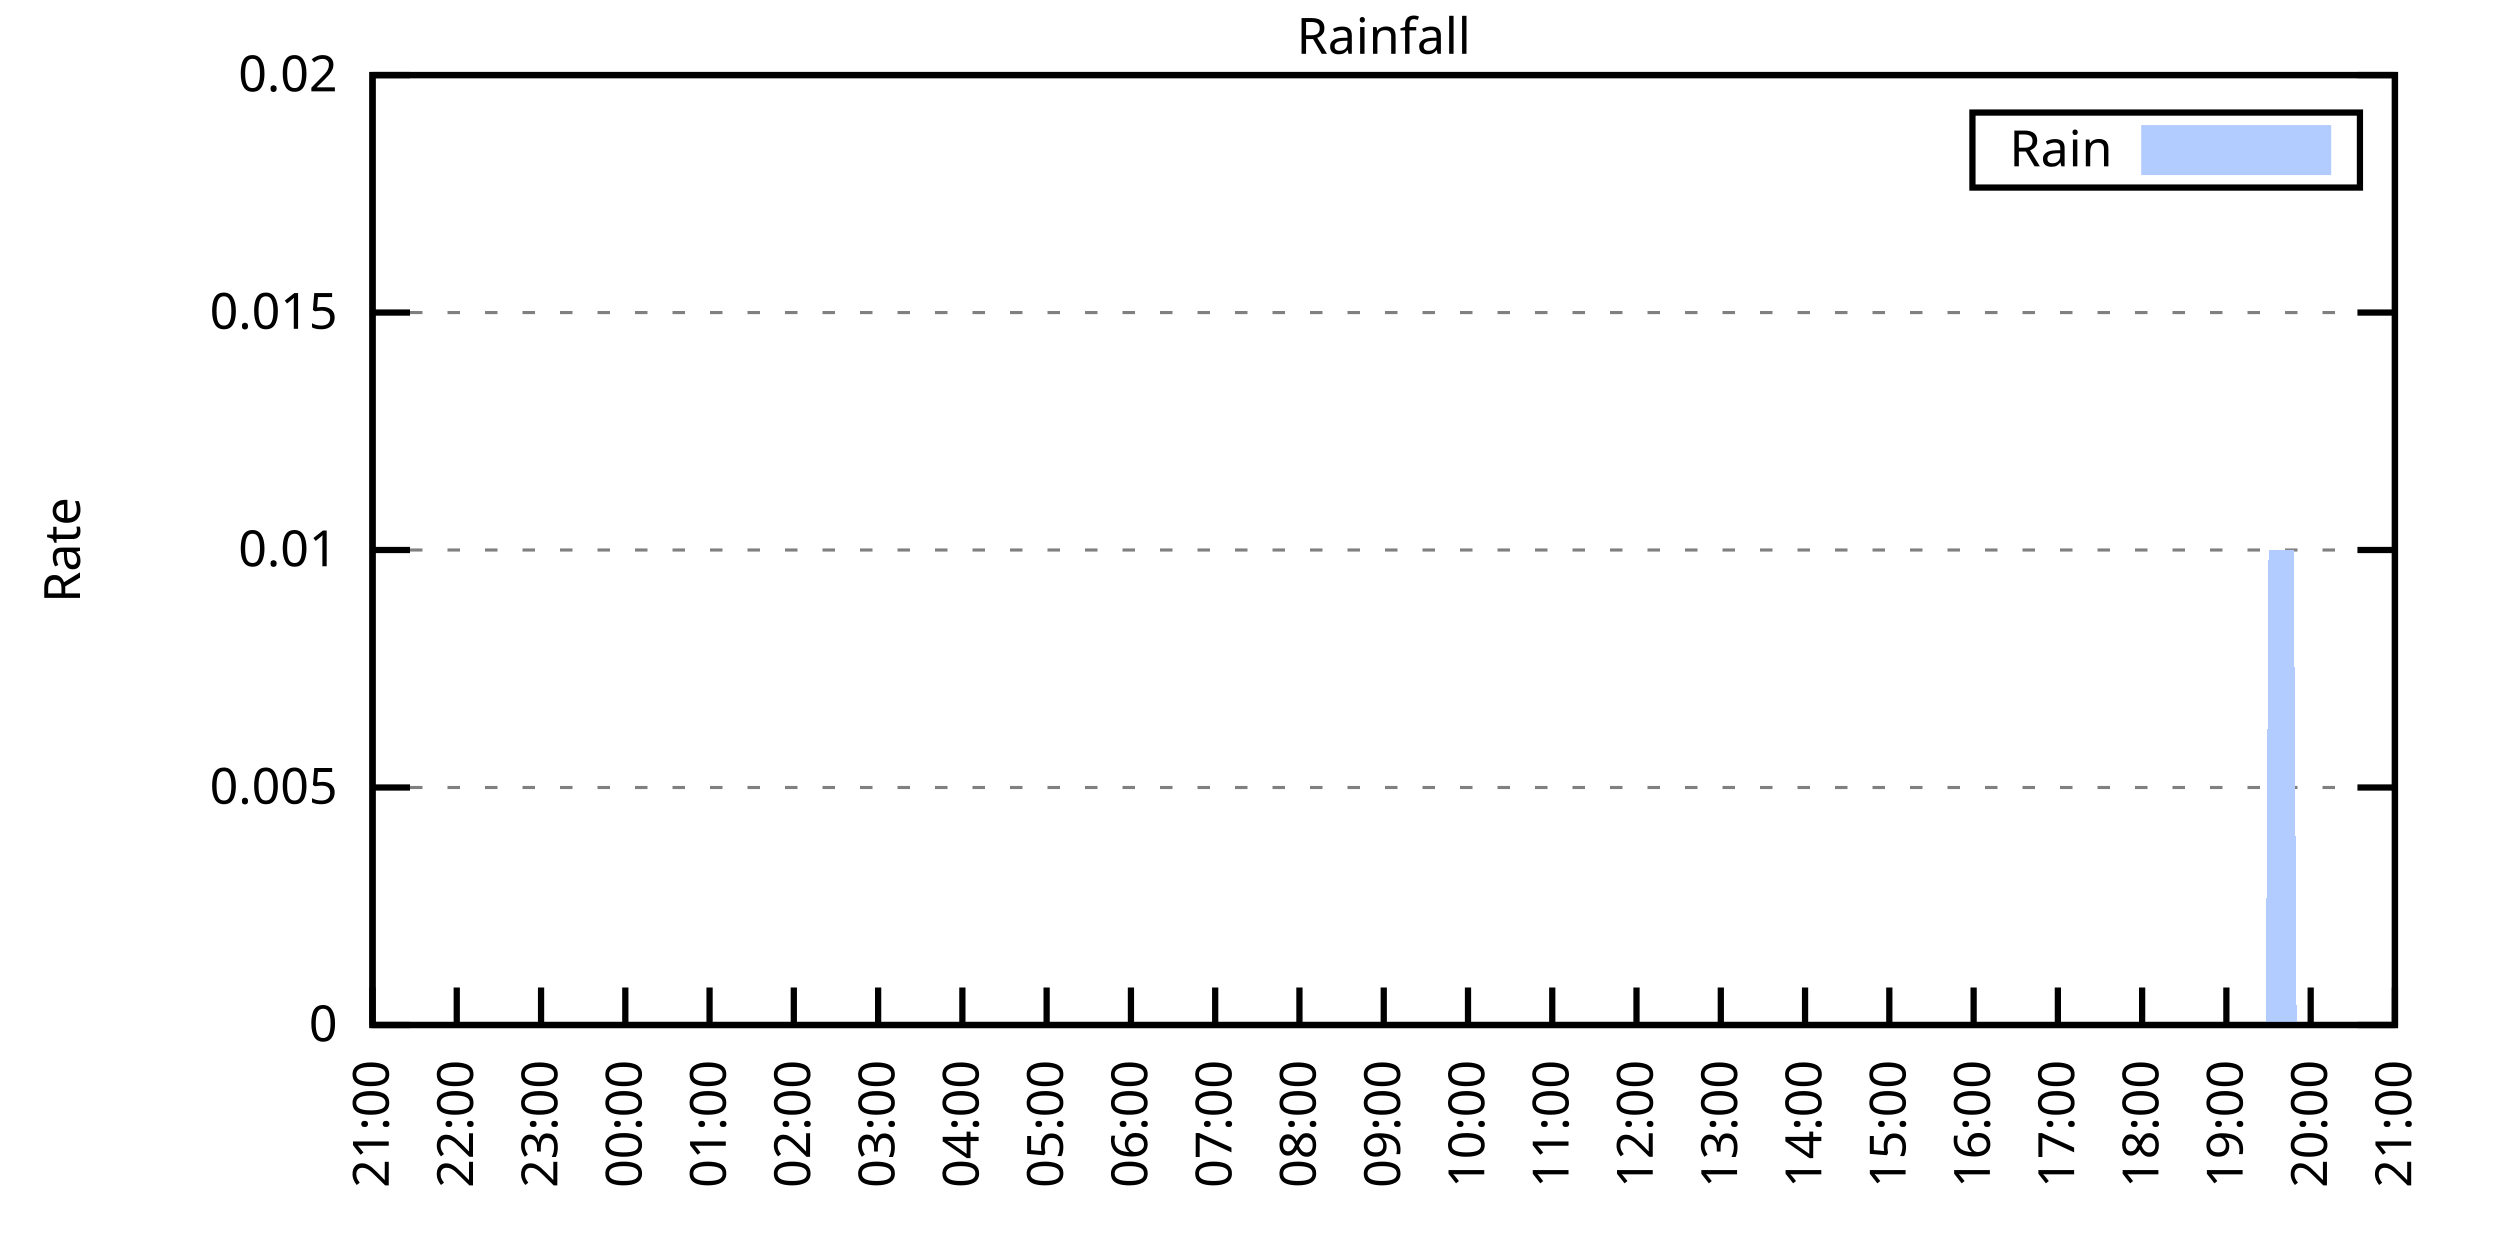
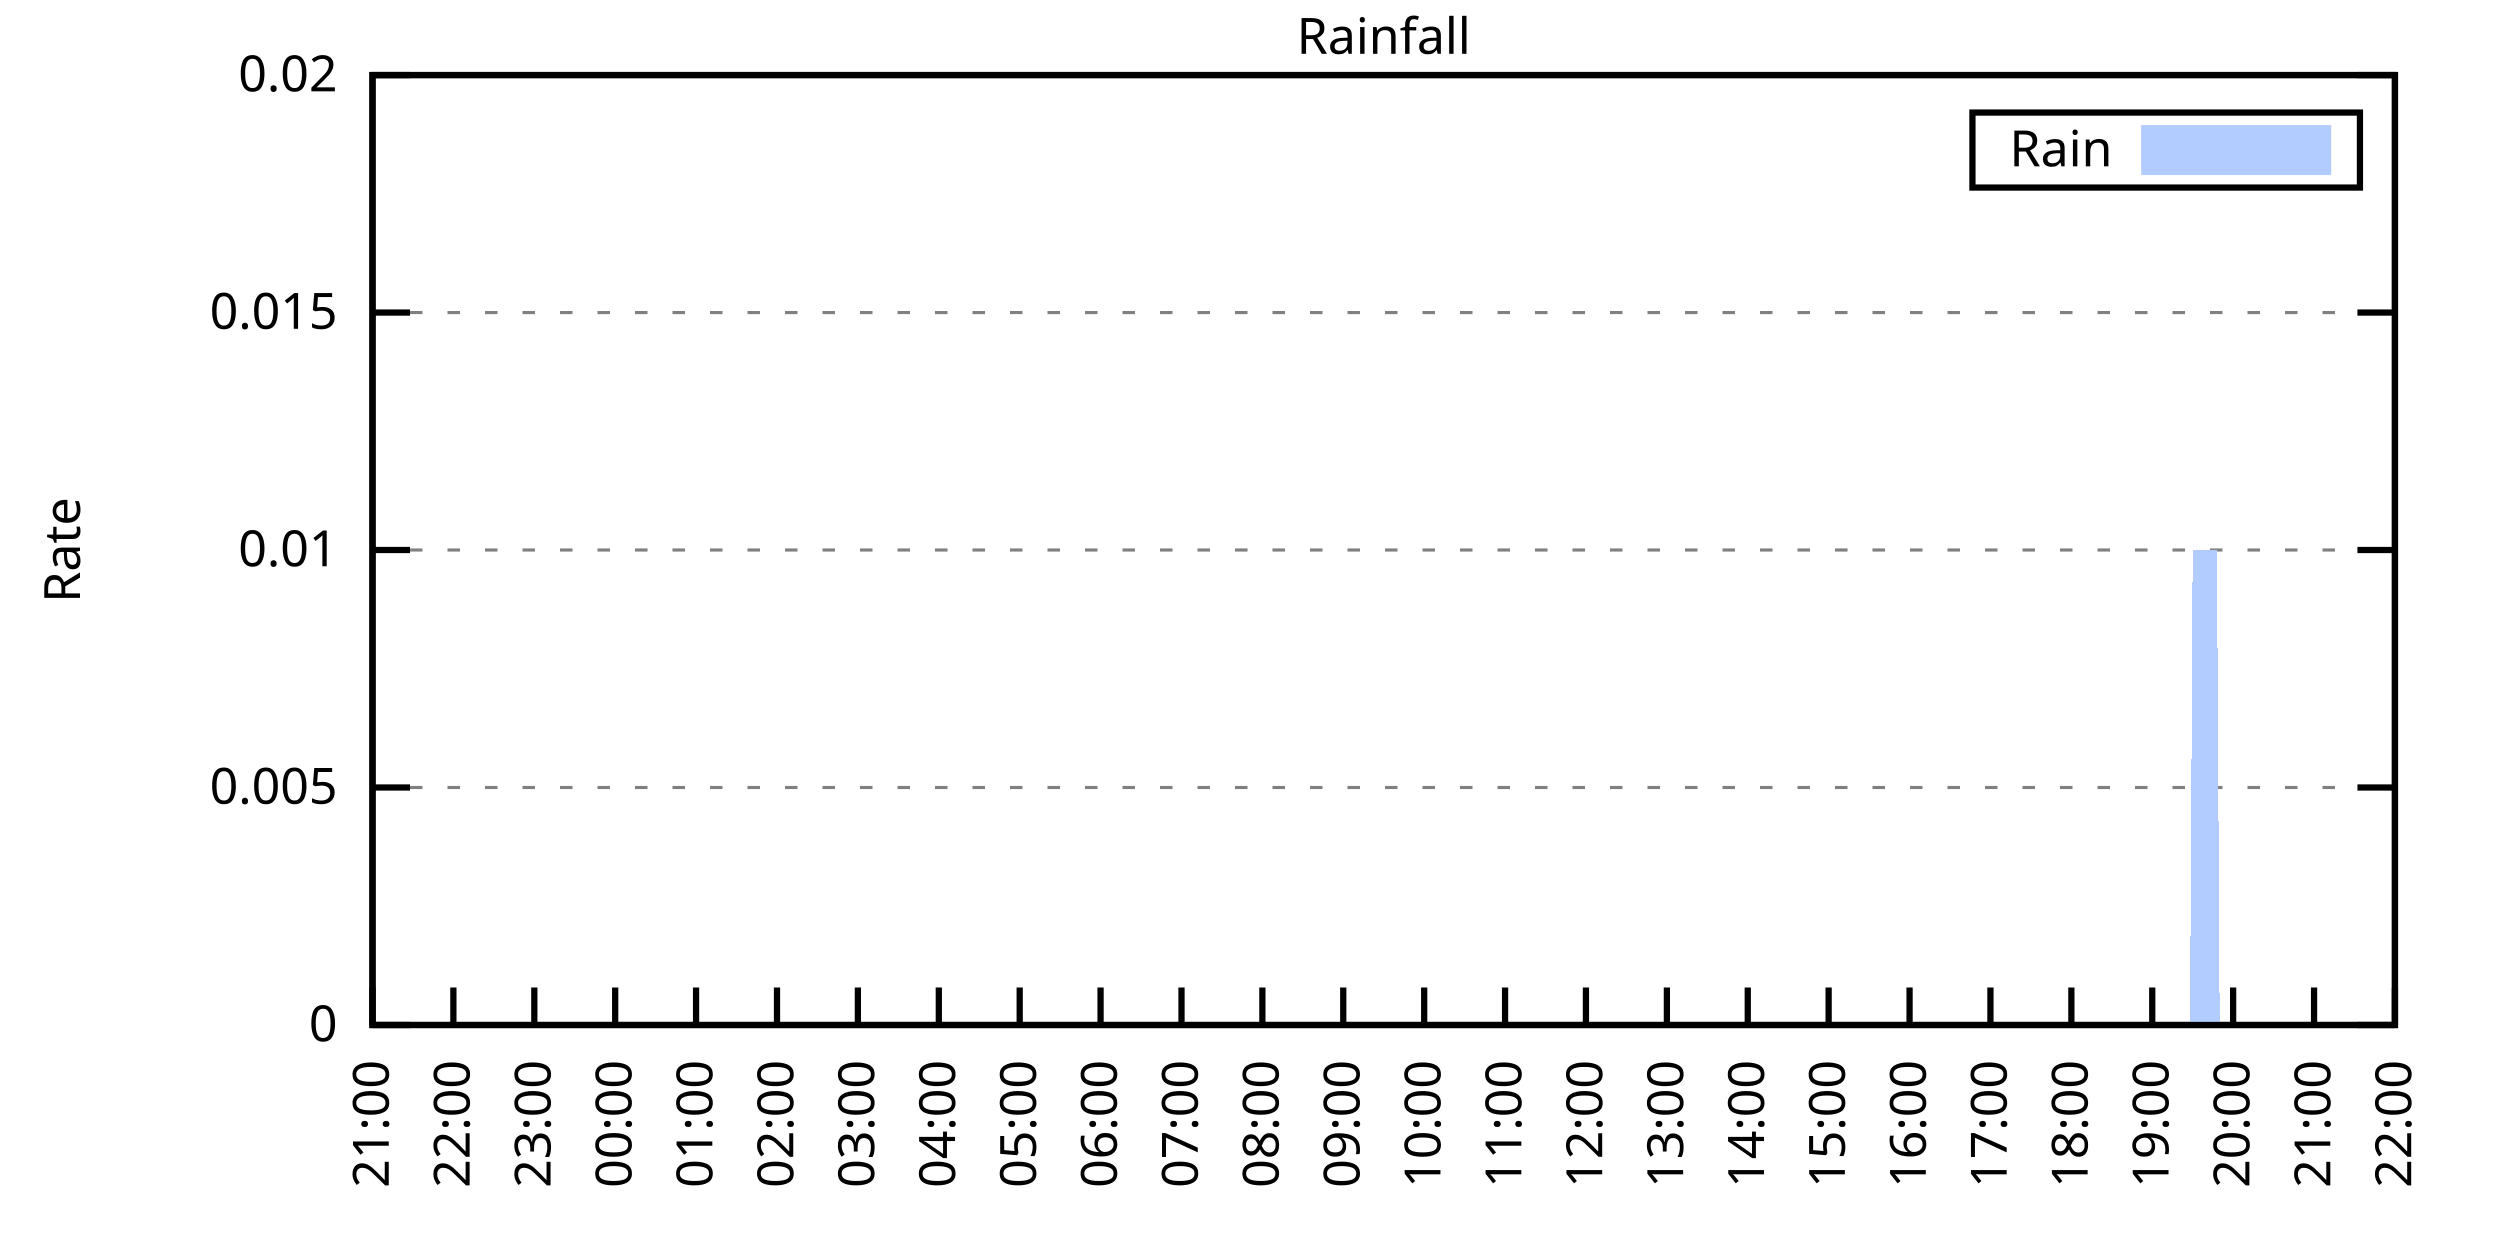
<svg xmlns="http://www.w3.org/2000/svg" xmlns:xlink="http://www.w3.org/1999/xlink" width="400" height="200" viewBox="0 0 400 200">
  <g id="gnuplot_canvas">
    <rect x="0" y="0" width="400" height="200" fill="none" />
    <defs>
      <circle id="gpDot" r="0.5" stroke-width="0.5" stroke="currentColor" />
      <path id="gpPt0" stroke-width="0.333" stroke="currentColor" d="M-1,0 h2 M0,-1 v2" />
      <path id="gpPt1" stroke-width="0.333" stroke="currentColor" d="M-1,-1 L1,1 M1,-1 L-1,1" />
      <path id="gpPt2" stroke-width="0.333" stroke="currentColor" d="M-1,0 L1,0 M0,-1 L0,1 M-1,-1 L1,1 M-1,1 L1,-1" />
      <rect id="gpPt3" stroke-width="0.333" stroke="currentColor" x="-1" y="-1" width="2" height="2" />
      <rect id="gpPt4" stroke-width="0.333" stroke="currentColor" fill="currentColor" x="-1" y="-1" width="2" height="2" />
      <circle id="gpPt5" stroke-width="0.333" stroke="currentColor" cx="0" cy="0" r="1" />
      <use xlink:href="#gpPt5" id="gpPt6" fill="currentColor" stroke="none" />
      <path id="gpPt7" stroke-width="0.333" stroke="currentColor" d="M0,-1.33 L-1.33,0.67 L1.33,0.67 z" />
      <use xlink:href="#gpPt7" id="gpPt8" fill="currentColor" stroke="none" />
      <use xlink:href="#gpPt7" id="gpPt9" stroke="currentColor" transform="rotate(180)" />
      <use xlink:href="#gpPt9" id="gpPt10" fill="currentColor" stroke="none" />
      <use xlink:href="#gpPt3" id="gpPt11" stroke="currentColor" transform="rotate(45)" />
      <use xlink:href="#gpPt11" id="gpPt12" fill="currentColor" stroke="none" />
      <path id="gpPt13" stroke-width="0.333" stroke="currentColor" d="M0,1.330 L1.265,0.411 L0.782,-1.067 L-0.782,-1.076 L-1.265,0.411 z" />
      <use xlink:href="#gpPt13" id="gpPt14" fill="currentColor" stroke="none" />
      <filter id="textbox" filterUnits="objectBoundingBox" x="0" y="0" height="1" width="1">
        <feFlood flood-color="white" flood-opacity="1" result="bgnd" />
        <feComposite in="SourceGraphic" in2="bgnd" operator="atop" />
      </filter>
      <filter id="greybox" filterUnits="objectBoundingBox" x="0" y="0" height="1" width="1">
        <feFlood flood-color="lightgrey" flood-opacity="1" result="grey" />
        <feComposite in="SourceGraphic" in2="grey" operator="atop" />
      </filter>
    </defs>
    <g fill="none" color="white" stroke="currentColor" stroke-width="1.00" stroke-linecap="butt" stroke-linejoin="miter">
</g>
    <g fill="none" color="black" stroke="currentColor" stroke-width="1.00" stroke-linecap="butt" stroke-linejoin="miter">
      <g stroke="none" shape-rendering="crispEdges">
        <polygon fill="rgb(255, 255, 255)" points="59.60,164.00 383.18,164.00 383.18,12.02 59.60,12.02 " />
      </g>
    </g>
    <g fill="none" color="black" stroke="currentColor" stroke-width="1.00" stroke-linecap="butt" stroke-linejoin="miter">
</g>
    <g fill="none" color="black" stroke="black" stroke-width="0.50" stroke-linecap="butt" stroke-linejoin="miter">
</g>
    <g fill="none" color="gray" stroke="currentColor" stroke-width="0.50" stroke-linecap="butt" stroke-linejoin="miter">
      <path stroke="gray" stroke-dasharray="2,4" class="gridline" d="M59.60,164.00 L383.19,164.00  " />
    </g>
    <g fill="none" color="gray" stroke="gray" stroke-width="1.00" stroke-linecap="butt" stroke-linejoin="miter">
</g>
    <g fill="none" color="black" stroke="currentColor" stroke-width="1.00" stroke-linecap="butt" stroke-linejoin="miter">
      <path stroke="black" d="M59.60,164.00 L65.60,164.00 M383.19,164.00 L377.19,164.00  " />
      <g transform="translate(54.00,166.60)" stroke="none" fill="black" font-family="Sans" font-size="8.00" text-anchor="end">
        <text>
          <tspan font-family="Sans"> 0</tspan>
        </text>
      </g>
    </g>
    <g fill="none" color="black" stroke="currentColor" stroke-width="1.00" stroke-linecap="butt" stroke-linejoin="miter">
</g>
    <g fill="none" color="black" stroke="black" stroke-width="0.50" stroke-linecap="butt" stroke-linejoin="miter">
</g>
    <g fill="none" color="gray" stroke="currentColor" stroke-width="0.50" stroke-linecap="butt" stroke-linejoin="miter">
      <path stroke="gray" stroke-dasharray="2,4" class="gridline" d="M59.60,126.00 L383.19,126.00  " />
    </g>
    <g fill="none" color="gray" stroke="gray" stroke-width="1.00" stroke-linecap="butt" stroke-linejoin="miter">
</g>
    <g fill="none" color="black" stroke="currentColor" stroke-width="1.00" stroke-linecap="butt" stroke-linejoin="miter">
      <path stroke="black" d="M59.60,126.00 L65.60,126.00 M383.19,126.00 L377.19,126.00  " />
      <g transform="translate(54.00,128.60)" stroke="none" fill="black" font-family="Sans" font-size="8.00" text-anchor="end">
        <text>
          <tspan font-family="Sans"> 0.005</tspan>
        </text>
      </g>
    </g>
    <g fill="none" color="black" stroke="currentColor" stroke-width="1.00" stroke-linecap="butt" stroke-linejoin="miter">
</g>
    <g fill="none" color="black" stroke="black" stroke-width="0.50" stroke-linecap="butt" stroke-linejoin="miter">
</g>
    <g fill="none" color="gray" stroke="currentColor" stroke-width="0.50" stroke-linecap="butt" stroke-linejoin="miter">
      <path stroke="gray" stroke-dasharray="2,4" class="gridline" d="M59.60,88.00 L383.19,88.00  " />
    </g>
    <g fill="none" color="gray" stroke="gray" stroke-width="1.00" stroke-linecap="butt" stroke-linejoin="miter">
</g>
    <g fill="none" color="black" stroke="currentColor" stroke-width="1.00" stroke-linecap="butt" stroke-linejoin="miter">
      <path stroke="black" d="M59.60,88.00 L65.60,88.00 M383.19,88.00 L377.19,88.00  " />
      <g transform="translate(54.00,90.60)" stroke="none" fill="black" font-family="Sans" font-size="8.00" text-anchor="end">
        <text>
          <tspan font-family="Sans"> 0.01</tspan>
        </text>
      </g>
    </g>
    <g fill="none" color="black" stroke="currentColor" stroke-width="1.00" stroke-linecap="butt" stroke-linejoin="miter">
</g>
    <g fill="none" color="black" stroke="black" stroke-width="0.50" stroke-linecap="butt" stroke-linejoin="miter">
</g>
    <g fill="none" color="gray" stroke="currentColor" stroke-width="0.50" stroke-linecap="butt" stroke-linejoin="miter">
      <path stroke="gray" stroke-dasharray="2,4" class="gridline" d="M59.60,50.01 L383.19,50.01  " />
    </g>
    <g fill="none" color="gray" stroke="gray" stroke-width="1.00" stroke-linecap="butt" stroke-linejoin="miter">
</g>
    <g fill="none" color="black" stroke="currentColor" stroke-width="1.00" stroke-linecap="butt" stroke-linejoin="miter">
      <path stroke="black" d="M59.60,50.01 L65.60,50.01 M383.19,50.01 L377.19,50.01  " />
      <g transform="translate(54.00,52.61)" stroke="none" fill="black" font-family="Sans" font-size="8.00" text-anchor="end">
        <text>
          <tspan font-family="Sans"> 0.015</tspan>
        </text>
      </g>
    </g>
    <g fill="none" color="black" stroke="currentColor" stroke-width="1.00" stroke-linecap="butt" stroke-linejoin="miter">
</g>
    <g fill="none" color="black" stroke="black" stroke-width="0.50" stroke-linecap="butt" stroke-linejoin="miter">
</g>
    <g fill="none" color="gray" stroke="currentColor" stroke-width="0.50" stroke-linecap="butt" stroke-linejoin="miter">
      <path stroke="gray" stroke-dasharray="2,4" class="gridline" d="M59.60,12.01 L383.19,12.01  " />
    </g>
    <g fill="none" color="gray" stroke="gray" stroke-width="1.00" stroke-linecap="butt" stroke-linejoin="miter">
</g>
    <g fill="none" color="black" stroke="currentColor" stroke-width="1.00" stroke-linecap="butt" stroke-linejoin="miter">
      <path stroke="black" d="M59.60,12.01 L65.60,12.01 M383.19,12.01 L377.19,12.01  " />
      <g transform="translate(54.00,14.61)" stroke="none" fill="black" font-family="Sans" font-size="8.00" text-anchor="end">
        <text>
          <tspan font-family="Sans"> 0.02</tspan>
        </text>
      </g>
    </g>
    <g fill="none" color="black" stroke="currentColor" stroke-width="1.00" stroke-linecap="butt" stroke-linejoin="miter">
      <path stroke="black" d="M59.60,164.00 L59.60,158.00  " />
      <g transform="translate(62.20,169.60) rotate(270.00)" stroke="none" fill="black" font-family="Sans" font-size="8.00" text-anchor="end">
        <text>
          <tspan font-family="Sans">21:00</tspan>
        </text>
      </g>
    </g>
    <g fill="none" color="black" stroke="currentColor" stroke-width="1.00" stroke-linecap="butt" stroke-linejoin="miter">
-       <path stroke="black" d="M73.08,164.00 L73.08,158.00  " />
-       <g transform="translate(75.68,169.60) rotate(270.00)" stroke="none" fill="black" font-family="Sans" font-size="8.00" text-anchor="end">
+       <path stroke="black" d="M72.54,164.00 L72.54,158.00  " />
+       <g transform="translate(75.14,169.60) rotate(270.00)" stroke="none" fill="black" font-family="Sans" font-size="8.00" text-anchor="end">
        <text>
          <tspan font-family="Sans">22:00</tspan>
        </text>
      </g>
    </g>
    <g fill="none" color="black" stroke="currentColor" stroke-width="1.00" stroke-linecap="butt" stroke-linejoin="miter">
-       <path stroke="black" d="M86.57,164.00 L86.57,158.00  " />
-       <g transform="translate(89.17,169.60) rotate(270.00)" stroke="none" fill="black" font-family="Sans" font-size="8.00" text-anchor="end">
+       <path stroke="black" d="M85.49,164.00 L85.49,158.00  " />
+       <g transform="translate(88.09,169.60) rotate(270.00)" stroke="none" fill="black" font-family="Sans" font-size="8.00" text-anchor="end">
        <text>
          <tspan font-family="Sans">23:00</tspan>
        </text>
      </g>
    </g>
    <g fill="none" color="black" stroke="currentColor" stroke-width="1.00" stroke-linecap="butt" stroke-linejoin="miter">
-       <path stroke="black" d="M100.05,164.00 L100.05,158.00  " />
-       <g transform="translate(102.65,169.60) rotate(270.00)" stroke="none" fill="black" font-family="Sans" font-size="8.00" text-anchor="end">
+       <path stroke="black" d="M98.43,164.00 L98.43,158.00  " />
+       <g transform="translate(101.03,169.60) rotate(270.00)" stroke="none" fill="black" font-family="Sans" font-size="8.00" text-anchor="end">
        <text>
          <tspan font-family="Sans">00:00</tspan>
        </text>
      </g>
    </g>
    <g fill="none" color="black" stroke="currentColor" stroke-width="1.00" stroke-linecap="butt" stroke-linejoin="miter">
-       <path stroke="black" d="M113.53,164.00 L113.53,158.00  " />
-       <g transform="translate(116.13,169.60) rotate(270.00)" stroke="none" fill="black" font-family="Sans" font-size="8.00" text-anchor="end">
+       <path stroke="black" d="M111.37,164.00 L111.37,158.00  " />
+       <g transform="translate(113.97,169.60) rotate(270.00)" stroke="none" fill="black" font-family="Sans" font-size="8.00" text-anchor="end">
        <text>
          <tspan font-family="Sans">01:00</tspan>
        </text>
      </g>
    </g>
    <g fill="none" color="black" stroke="currentColor" stroke-width="1.00" stroke-linecap="butt" stroke-linejoin="miter">
-       <path stroke="black" d="M127.01,164.00 L127.01,158.00  " />
-       <g transform="translate(129.61,169.60) rotate(270.00)" stroke="none" fill="black" font-family="Sans" font-size="8.00" text-anchor="end">
+       <path stroke="black" d="M124.32,164.00 L124.32,158.00  " />
+       <g transform="translate(126.92,169.60) rotate(270.00)" stroke="none" fill="black" font-family="Sans" font-size="8.00" text-anchor="end">
        <text>
          <tspan font-family="Sans">02:00</tspan>
        </text>
      </g>
    </g>
    <g fill="none" color="black" stroke="currentColor" stroke-width="1.00" stroke-linecap="butt" stroke-linejoin="miter">
-       <path stroke="black" d="M140.50,164.00 L140.50,158.00  " />
-       <g transform="translate(143.10,169.60) rotate(270.00)" stroke="none" fill="black" font-family="Sans" font-size="8.00" text-anchor="end">
+       <path stroke="black" d="M137.26,164.00 L137.26,158.00  " />
+       <g transform="translate(139.86,169.60) rotate(270.00)" stroke="none" fill="black" font-family="Sans" font-size="8.00" text-anchor="end">
        <text>
          <tspan font-family="Sans">03:00</tspan>
        </text>
      </g>
    </g>
    <g fill="none" color="black" stroke="currentColor" stroke-width="1.00" stroke-linecap="butt" stroke-linejoin="miter">
-       <path stroke="black" d="M153.98,164.00 L153.98,158.00  " />
-       <g transform="translate(156.58,169.60) rotate(270.00)" stroke="none" fill="black" font-family="Sans" font-size="8.00" text-anchor="end">
+       <path stroke="black" d="M150.21,164.00 L150.21,158.00  " />
+       <g transform="translate(152.81,169.60) rotate(270.00)" stroke="none" fill="black" font-family="Sans" font-size="8.00" text-anchor="end">
        <text>
          <tspan font-family="Sans">04:00</tspan>
        </text>
      </g>
    </g>
    <g fill="none" color="black" stroke="currentColor" stroke-width="1.00" stroke-linecap="butt" stroke-linejoin="miter">
-       <path stroke="black" d="M167.46,164.00 L167.46,158.00  " />
-       <g transform="translate(170.06,169.60) rotate(270.00)" stroke="none" fill="black" font-family="Sans" font-size="8.00" text-anchor="end">
+       <path stroke="black" d="M163.15,164.00 L163.15,158.00  " />
+       <g transform="translate(165.75,169.60) rotate(270.00)" stroke="none" fill="black" font-family="Sans" font-size="8.00" text-anchor="end">
        <text>
          <tspan font-family="Sans">05:00</tspan>
        </text>
      </g>
    </g>
    <g fill="none" color="black" stroke="currentColor" stroke-width="1.00" stroke-linecap="butt" stroke-linejoin="miter">
-       <path stroke="black" d="M180.95,164.00 L180.95,158.00  " />
-       <g transform="translate(183.55,169.60) rotate(270.00)" stroke="none" fill="black" font-family="Sans" font-size="8.00" text-anchor="end">
+       <path stroke="black" d="M176.09,164.00 L176.09,158.00  " />
+       <g transform="translate(178.69,169.60) rotate(270.00)" stroke="none" fill="black" font-family="Sans" font-size="8.00" text-anchor="end">
        <text>
          <tspan font-family="Sans">06:00</tspan>
        </text>
      </g>
    </g>
    <g fill="none" color="black" stroke="currentColor" stroke-width="1.00" stroke-linecap="butt" stroke-linejoin="miter">
-       <path stroke="black" d="M194.43,164.00 L194.43,158.00  " />
-       <g transform="translate(197.03,169.60) rotate(270.00)" stroke="none" fill="black" font-family="Sans" font-size="8.00" text-anchor="end">
+       <path stroke="black" d="M189.04,164.00 L189.04,158.00  " />
+       <g transform="translate(191.64,169.60) rotate(270.00)" stroke="none" fill="black" font-family="Sans" font-size="8.00" text-anchor="end">
        <text>
          <tspan font-family="Sans">07:00</tspan>
        </text>
      </g>
    </g>
    <g fill="none" color="black" stroke="currentColor" stroke-width="1.00" stroke-linecap="butt" stroke-linejoin="miter">
-       <path stroke="black" d="M207.91,164.00 L207.91,158.00  " />
-       <g transform="translate(210.51,169.60) rotate(270.00)" stroke="none" fill="black" font-family="Sans" font-size="8.00" text-anchor="end">
+       <path stroke="black" d="M201.98,164.00 L201.98,158.00  " />
+       <g transform="translate(204.58,169.60) rotate(270.00)" stroke="none" fill="black" font-family="Sans" font-size="8.00" text-anchor="end">
        <text>
          <tspan font-family="Sans">08:00</tspan>
        </text>
      </g>
    </g>
    <g fill="none" color="black" stroke="currentColor" stroke-width="1.00" stroke-linecap="butt" stroke-linejoin="miter">
-       <path stroke="black" d="M221.40,164.00 L221.40,158.00  " />
-       <g transform="translate(224.00,169.60) rotate(270.00)" stroke="none" fill="black" font-family="Sans" font-size="8.00" text-anchor="end">
+       <path stroke="black" d="M214.92,164.00 L214.92,158.00  " />
+       <g transform="translate(217.52,169.60) rotate(270.00)" stroke="none" fill="black" font-family="Sans" font-size="8.00" text-anchor="end">
        <text>
          <tspan font-family="Sans">09:00</tspan>
        </text>
      </g>
    </g>
    <g fill="none" color="black" stroke="currentColor" stroke-width="1.00" stroke-linecap="butt" stroke-linejoin="miter">
-       <path stroke="black" d="M234.88,164.00 L234.88,158.00  " />
-       <g transform="translate(237.48,169.60) rotate(270.00)" stroke="none" fill="black" font-family="Sans" font-size="8.00" text-anchor="end">
+       <path stroke="black" d="M227.87,164.00 L227.87,158.00  " />
+       <g transform="translate(230.47,169.60) rotate(270.00)" stroke="none" fill="black" font-family="Sans" font-size="8.00" text-anchor="end">
        <text>
          <tspan font-family="Sans">10:00</tspan>
        </text>
      </g>
    </g>
    <g fill="none" color="black" stroke="currentColor" stroke-width="1.00" stroke-linecap="butt" stroke-linejoin="miter">
-       <path stroke="black" d="M248.36,164.00 L248.36,158.00  " />
-       <g transform="translate(250.96,169.60) rotate(270.00)" stroke="none" fill="black" font-family="Sans" font-size="8.00" text-anchor="end">
+       <path stroke="black" d="M240.81,164.00 L240.81,158.00  " />
+       <g transform="translate(243.41,169.60) rotate(270.00)" stroke="none" fill="black" font-family="Sans" font-size="8.00" text-anchor="end">
        <text>
          <tspan font-family="Sans">11:00</tspan>
        </text>
      </g>
    </g>
    <g fill="none" color="black" stroke="currentColor" stroke-width="1.00" stroke-linecap="butt" stroke-linejoin="miter">
-       <path stroke="black" d="M261.84,164.00 L261.84,158.00  " />
-       <g transform="translate(264.44,169.60) rotate(270.00)" stroke="none" fill="black" font-family="Sans" font-size="8.00" text-anchor="end">
+       <path stroke="black" d="M253.75,164.00 L253.75,158.00  " />
+       <g transform="translate(256.35,169.60) rotate(270.00)" stroke="none" fill="black" font-family="Sans" font-size="8.00" text-anchor="end">
        <text>
          <tspan font-family="Sans">12:00</tspan>
        </text>
      </g>
    </g>
    <g fill="none" color="black" stroke="currentColor" stroke-width="1.00" stroke-linecap="butt" stroke-linejoin="miter">
-       <path stroke="black" d="M275.33,164.00 L275.33,158.00  " />
-       <g transform="translate(277.93,169.60) rotate(270.00)" stroke="none" fill="black" font-family="Sans" font-size="8.00" text-anchor="end">
+       <path stroke="black" d="M266.70,164.00 L266.70,158.00  " />
+       <g transform="translate(269.30,169.60) rotate(270.00)" stroke="none" fill="black" font-family="Sans" font-size="8.00" text-anchor="end">
        <text>
          <tspan font-family="Sans">13:00</tspan>
        </text>
      </g>
    </g>
    <g fill="none" color="black" stroke="currentColor" stroke-width="1.00" stroke-linecap="butt" stroke-linejoin="miter">
-       <path stroke="black" d="M288.81,164.00 L288.81,158.00  " />
-       <g transform="translate(291.41,169.60) rotate(270.00)" stroke="none" fill="black" font-family="Sans" font-size="8.00" text-anchor="end">
+       <path stroke="black" d="M279.64,164.00 L279.64,158.00  " />
+       <g transform="translate(282.24,169.60) rotate(270.00)" stroke="none" fill="black" font-family="Sans" font-size="8.00" text-anchor="end">
        <text>
          <tspan font-family="Sans">14:00</tspan>
        </text>
      </g>
    </g>
    <g fill="none" color="black" stroke="currentColor" stroke-width="1.00" stroke-linecap="butt" stroke-linejoin="miter">
-       <path stroke="black" d="M302.29,164.00 L302.29,158.00  " />
-       <g transform="translate(304.89,169.60) rotate(270.00)" stroke="none" fill="black" font-family="Sans" font-size="8.00" text-anchor="end">
+       <path stroke="black" d="M292.58,164.00 L292.58,158.00  " />
+       <g transform="translate(295.18,169.60) rotate(270.00)" stroke="none" fill="black" font-family="Sans" font-size="8.00" text-anchor="end">
        <text>
          <tspan font-family="Sans">15:00</tspan>
        </text>
      </g>
    </g>
    <g fill="none" color="black" stroke="currentColor" stroke-width="1.00" stroke-linecap="butt" stroke-linejoin="miter">
-       <path stroke="black" d="M315.78,164.00 L315.78,158.00  " />
-       <g transform="translate(318.38,169.60) rotate(270.00)" stroke="none" fill="black" font-family="Sans" font-size="8.00" text-anchor="end">
+       <path stroke="black" d="M305.53,164.00 L305.53,158.00  " />
+       <g transform="translate(308.13,169.60) rotate(270.00)" stroke="none" fill="black" font-family="Sans" font-size="8.00" text-anchor="end">
        <text>
          <tspan font-family="Sans">16:00</tspan>
        </text>
      </g>
    </g>
    <g fill="none" color="black" stroke="currentColor" stroke-width="1.00" stroke-linecap="butt" stroke-linejoin="miter">
-       <path stroke="black" d="M329.26,164.00 L329.26,158.00  " />
-       <g transform="translate(331.86,169.60) rotate(270.00)" stroke="none" fill="black" font-family="Sans" font-size="8.00" text-anchor="end">
+       <path stroke="black" d="M318.47,164.00 L318.47,158.00  " />
+       <g transform="translate(321.07,169.60) rotate(270.00)" stroke="none" fill="black" font-family="Sans" font-size="8.00" text-anchor="end">
        <text>
          <tspan font-family="Sans">17:00</tspan>
        </text>
      </g>
    </g>
    <g fill="none" color="black" stroke="currentColor" stroke-width="1.00" stroke-linecap="butt" stroke-linejoin="miter">
-       <path stroke="black" d="M342.74,164.00 L342.74,158.00  " />
-       <g transform="translate(345.34,169.60) rotate(270.00)" stroke="none" fill="black" font-family="Sans" font-size="8.00" text-anchor="end">
+       <path stroke="black" d="M331.42,164.00 L331.42,158.00  " />
+       <g transform="translate(334.02,169.60) rotate(270.00)" stroke="none" fill="black" font-family="Sans" font-size="8.00" text-anchor="end">
        <text>
          <tspan font-family="Sans">18:00</tspan>
        </text>
      </g>
    </g>
    <g fill="none" color="black" stroke="currentColor" stroke-width="1.00" stroke-linecap="butt" stroke-linejoin="miter">
-       <path stroke="black" d="M356.22,164.00 L356.22,158.00  " />
-       <g transform="translate(358.82,169.60) rotate(270.00)" stroke="none" fill="black" font-family="Sans" font-size="8.00" text-anchor="end">
+       <path stroke="black" d="M344.36,164.00 L344.36,158.00  " />
+       <g transform="translate(346.96,169.60) rotate(270.00)" stroke="none" fill="black" font-family="Sans" font-size="8.00" text-anchor="end">
        <text>
          <tspan font-family="Sans">19:00</tspan>
        </text>
      </g>
    </g>
    <g fill="none" color="black" stroke="currentColor" stroke-width="1.00" stroke-linecap="butt" stroke-linejoin="miter">
-       <path stroke="black" d="M369.71,164.00 L369.71,158.00  " />
-       <g transform="translate(372.31,169.60) rotate(270.00)" stroke="none" fill="black" font-family="Sans" font-size="8.00" text-anchor="end">
+       <path stroke="black" d="M357.30,164.00 L357.30,158.00  " />
+       <g transform="translate(359.90,169.60) rotate(270.00)" stroke="none" fill="black" font-family="Sans" font-size="8.00" text-anchor="end">
        <text>
          <tspan font-family="Sans">20:00</tspan>
+         </text>
+       </g>
+     </g>
+     <g fill="none" color="black" stroke="currentColor" stroke-width="1.00" stroke-linecap="butt" stroke-linejoin="miter">
+       <path stroke="black" d="M370.25,164.00 L370.25,158.00  " />
+       <g transform="translate(372.85,169.60) rotate(270.00)" stroke="none" fill="black" font-family="Sans" font-size="8.00" text-anchor="end">
+         <text>
+           <tspan font-family="Sans">21:00</tspan>
        </text>
      </g>
    </g>
    <g fill="none" color="black" stroke="currentColor" stroke-width="1.00" stroke-linecap="butt" stroke-linejoin="miter">
      <path stroke="black" d="M383.19,164.00 L383.19,158.00  " />
      <g transform="translate(385.79,169.60) rotate(270.00)" stroke="none" fill="black" font-family="Sans" font-size="8.00" text-anchor="end">
        <text>
-           <tspan font-family="Sans">21:00</tspan>
+           <tspan font-family="Sans">22:00</tspan>
        </text>
      </g>
    </g>
    <g fill="none" color="black" stroke="currentColor" stroke-width="1.00" stroke-linecap="butt" stroke-linejoin="miter">
</g>
    <g fill="none" color="black" stroke="currentColor" stroke-width="1.00" stroke-linecap="butt" stroke-linejoin="miter">
      <path stroke="black" d="M59.60,12.01 L59.60,164.00 L383.19,164.00 L383.19,12.01 L59.60,12.01 Z  " />
    </g>
    <g fill="none" color="black" stroke="currentColor" stroke-width="1.00" stroke-linecap="butt" stroke-linejoin="miter">
</g>
    <g fill="none" color="black" stroke="currentColor" stroke-width="1.00" stroke-linecap="butt" stroke-linejoin="miter">
      <path stroke="black" d="M315.59,30.01 L315.59,18.01 L377.59,18.01 L377.59,30.01 L315.59,30.01 Z  " />
    </g>
    <g id="Rainfall_plot_1">
      <g fill="none" color="white" stroke="black" stroke-width="2.00" stroke-linecap="butt" stroke-linejoin="miter">
</g>
      <g fill="none" color="black" stroke="currentColor" stroke-width="2.00" stroke-linecap="butt" stroke-linejoin="miter">
        <g transform="translate(337.99,26.61)" stroke="none" fill="black" font-family="Sans" font-size="8.00" text-anchor="end">
          <text>
            <tspan font-family="Sans">Rain</tspan>
          </text>
        </g>
      </g>
      <g fill="none" color="black" stroke="currentColor" stroke-width="2.00" stroke-linecap="butt" stroke-linejoin="miter">
        <g stroke="none" shape-rendering="crispEdges">
          <polygon fill="rgb(178, 204, 255)" points="343.59,27.01 371.99,27.01 371.99,21.01 343.59,21.01 " />
        </g>
        <path stroke="rgb(178, 204, 255)" d="M343.59,27.01 L371.99,27.01 L371.99,21.01 L343.59,21.01 L343.59,27.01 Z  " />
      </g>
      <g fill="none" color="black" stroke="currentColor" stroke-width="2.00" stroke-linecap="butt" stroke-linejoin="miter">
        <g stroke="none" shape-rendering="crispEdges">
-           <polygon fill="rgb(178, 204, 255)" points="60.05,164.00 60.50,164.00 60.95,164.00 61.40,164.00 61.85,164.00 62.30,164.00 62.75,164.00 63.20,164.00 63.64,164.00 64.09,164.00 64.54,164.00 64.99,164.00 65.44,164.00 65.89,164.00 66.34,164.00 66.79,164.00 67.24,164.00 67.69,164.00 68.14,164.00 68.59,164.00 69.04,164.00 69.49,164.00 69.94,164.00 70.39,164.00 70.84,164.00 71.29,164.00 71.73,164.00 72.18,164.00 72.63,164.00 73.08,164.00 73.53,164.00 73.98,164.00 74.43,164.00 74.88,164.00 75.33,164.00 75.78,164.00 76.23,164.00 76.68,164.00 77.13,164.00 77.58,164.00 78.03,164.00 78.48,164.00 78.93,164.00 79.37,164.00 79.82,164.00 80.27,164.00 80.72,164.00 81.17,164.00 81.62,164.00 82.07,164.00 82.52,164.00 82.97,164.00 83.42,164.00 83.87,164.00 84.32,164.00 84.77,164.00 85.22,164.00 85.67,164.00 86.12,164.00 86.57,164.00 87.02,164.00 87.46,164.00 87.91,164.00 88.36,164.00 88.81,164.00 89.26,164.00 89.71,164.00 90.16,164.00 90.61,164.00 91.06,164.00 91.51,164.00 91.96,164.00 92.41,164.00 92.86,164.00 93.31,164.00 93.76,164.00 94.21,164.00 94.66,164.00 95.11,164.00 95.55,164.00 96.00,164.00 96.45,164.00 96.90,164.00 97.35,164.00 97.80,164.00 98.25,164.00 98.70,164.00 99.15,164.00 99.60,164.00 100.05,164.00 100.50,164.00 100.95,164.00 101.40,164.00 101.85,164.00 102.30,164.00 102.75,164.00 103.19,164.00 103.64,164.00 104.09,164.00 104.54,164.00 104.99,164.00 105.44,164.00 105.89,164.00 106.34,164.00 106.79,164.00 107.24,164.00 107.69,164.00 108.14,164.00 108.59,164.00 109.04,164.00 109.49,164.00 109.94,164.00 110.39,164.00 110.84,164.00 111.28,164.00 111.73,164.00 112.18,164.00 112.63,164.00 113.08,164.00 113.53,164.00 113.98,164.00 114.43,164.00 114.88,164.00 115.33,164.00 115.78,164.00 116.23,164.00 116.68,164.00 117.13,164.00 117.58,164.00 118.03,164.00 118.48,164.00 118.92,164.00 119.37,164.00 119.82,164.00 120.27,164.00 120.72,164.00 121.17,164.00 121.62,164.00 122.07,164.00 122.52,164.00 122.97,164.00 123.42,164.00 123.87,164.00 124.32,164.00 124.77,164.00 125.22,164.00 125.67,164.00 126.12,164.00 126.57,164.00 127.01,164.00 127.46,164.00 127.91,164.00 128.36,164.00 128.81,164.00 129.26,164.00 129.71,164.00 130.16,164.00 130.61,164.00 131.06,164.00 131.51,164.00 131.96,164.00 132.41,164.00 132.86,164.00 133.31,164.00 133.76,164.00 134.21,164.00 134.65,164.00 135.10,164.00 135.55,164.00 136.00,164.00 136.45,164.00 136.90,164.00 137.35,164.00 137.80,164.00 138.25,164.00 138.70,164.00 139.15,164.00 139.60,164.00 140.05,164.00 140.50,164.00 140.95,164.00 141.40,164.00 141.85,164.00 142.30,164.00 142.74,164.00 143.19,164.00 143.64,164.00 144.09,164.00 144.54,164.00 144.99,164.00 145.44,164.00 145.89,164.00 146.34,164.00 146.79,164.00 147.24,164.00 147.69,164.00 148.14,164.00 148.59,164.00 149.04,164.00 149.49,164.00 149.94,164.00 150.38,164.00 150.83,164.00 151.28,164.00 151.73,164.00 152.18,164.00 152.63,164.00 153.08,164.00 153.53,164.00 153.98,164.00 154.43,164.00 154.88,164.00 155.33,164.00 155.78,164.00 156.23,164.00 156.68,164.00 157.13,164.00 157.58,164.00 158.03,164.00 158.47,164.00 158.92,164.00 159.37,164.00 159.82,164.00 160.27,164.00 160.72,164.00 161.17,164.00 161.62,164.00 162.07,164.00 162.52,164.00 162.97,164.00 163.42,164.00 163.87,164.00 164.32,164.00 164.77,164.00 165.22,164.00 165.67,164.00 166.12,164.00 166.56,164.00 167.01,164.00 167.46,164.00 167.91,164.00 168.36,164.00 168.81,164.00 169.26,164.00 169.71,164.00 170.16,164.00 170.61,164.00 171.06,164.00 171.51,164.00 171.96,164.00 172.41,164.00 172.86,164.00 173.31,164.00 173.76,164.00 174.20,164.00 174.65,164.00 175.10,164.00 175.55,164.00 176.00,164.00 176.45,164.00 176.90,164.00 177.35,164.00 177.80,164.00 178.25,164.00 178.70,164.00 179.15,164.00 179.60,164.00 180.05,164.00 180.50,164.00 180.95,164.00 181.40,164.00 181.85,164.00 182.29,164.00 182.74,164.00 183.19,164.00 183.64,164.00 184.09,164.00 184.54,164.00 184.99,164.00 185.44,164.00 185.89,164.00 186.34,164.00 186.79,164.00 187.24,164.00 187.69,164.00 188.14,164.00 188.59,164.00 189.04,164.00 189.49,164.00 189.93,164.00 190.38,164.00 190.83,164.00 191.28,164.00 191.73,164.00 192.18,164.00 192.63,164.00 193.08,164.00 193.53,164.00 193.98,164.00 194.43,164.00 194.88,164.00 195.33,164.00 195.78,164.00 196.23,164.00 196.68,164.00 197.13,164.00 197.58,164.00 198.02,164.00 198.47,164.00 198.92,164.00 199.37,164.00 199.82,164.00 200.27,164.00 200.72,164.00 201.17,164.00 201.62,164.00 202.07,164.00 202.52,164.00 202.97,164.00 203.42,164.00 203.87,164.00 204.32,164.00 204.77,164.00 205.22,164.00 205.66,164.00 206.11,164.00 206.56,164.00 207.01,164.00 207.46,164.00 207.91,164.00 208.36,164.00 208.81,164.00 209.26,164.00 209.71,164.00 210.16,164.00 210.61,164.00 211.06,164.00 211.51,164.00 211.96,164.00 212.41,164.00 212.86,164.00 213.31,164.00 213.75,164.00 214.20,164.00 214.65,164.00 215.10,164.00 215.55,164.00 216.00,164.00 216.45,164.00 216.90,164.00 217.35,164.00 217.80,164.00 218.25,164.00 218.70,164.00 219.15,164.00 219.60,164.00 220.05,164.00 220.50,164.00 220.95,164.00 221.40,164.00 221.84,164.00 222.29,164.00 222.74,164.00 223.19,164.00 223.64,164.00 224.09,164.00 224.54,164.00 224.99,164.00 225.44,164.00 225.89,164.00 226.34,164.00 226.79,164.00 227.24,164.00 227.69,164.00 228.14,164.00 228.59,164.00 229.04,164.00 229.48,164.00 229.93,164.00 230.38,164.00 230.83,164.00 231.28,164.00 231.73,164.00 232.18,164.00 232.63,164.00 233.08,164.00 233.53,164.00 233.98,164.00 234.43,164.00 234.88,164.00 235.33,164.00 235.78,164.00 236.23,164.00 236.68,164.00 237.13,164.00 237.57,164.00 238.02,164.00 238.47,164.00 238.92,164.00 239.37,164.00 239.82,164.00 240.27,164.00 240.72,164.00 241.17,164.00 241.62,164.00 242.07,164.00 242.52,164.00 242.97,164.00 243.42,164.00 243.87,164.00 244.32,164.00 244.77,164.00 245.21,164.00 245.66,164.00 246.11,164.00 246.56,164.00 247.01,164.00 247.46,164.00 247.91,164.00 248.36,164.00 248.81,164.00 249.26,164.00 249.71,164.00 250.16,164.00 250.61,164.00 251.06,164.00 251.51,164.00 251.96,164.00 252.41,164.00 252.86,164.00 253.30,164.00 253.75,164.00 254.20,164.00 254.65,164.00 255.10,164.00 255.55,164.00 256.00,164.00 256.45,164.00 256.90,164.00 257.35,164.00 257.80,164.00 258.25,164.00 258.70,164.00 259.15,164.00 259.60,164.00 260.05,164.00 260.50,164.00 260.94,164.00 261.39,164.00 261.84,164.00 262.29,164.00 262.74,164.00 263.19,164.00 263.64,164.00 264.09,164.00 264.54,164.00 264.99,164.00 265.44,164.00 265.89,164.00 266.34,164.00 266.79,164.00 267.24,164.00 267.69,164.00 268.14,164.00 268.59,164.00 269.03,164.00 269.48,164.00 269.93,164.00 270.38,164.00 270.83,164.00 271.28,164.00 271.73,164.00 272.18,164.00 272.63,164.00 273.08,164.00 273.53,164.00 273.98,164.00 274.43,164.00 274.88,164.00 275.33,164.00 275.78,164.00 276.23,164.00 276.67,164.00 277.12,164.00 277.57,164.00 278.02,164.00 278.47,164.00 278.92,164.00 279.37,164.00 279.82,164.00 280.27,164.00 280.72,164.00 281.17,164.00 281.62,164.00 282.07,164.00 282.52,164.00 282.97,164.00 283.42,164.00 283.87,164.00 284.32,164.00 284.76,164.00 285.21,164.00 285.66,164.00 286.11,164.00 286.56,164.00 287.01,164.00 287.46,164.00 287.91,164.00 288.36,164.00 288.81,164.00 289.26,164.00 289.71,164.00 290.16,164.00 290.61,164.00 291.06,164.00 291.51,164.00 291.96,164.00 292.41,164.00 292.85,164.00 293.30,164.00 293.75,164.00 294.20,164.00 294.65,164.00 295.10,164.00 295.55,164.00 296.00,164.00 296.45,164.00 296.90,164.00 297.35,164.00 297.80,164.00 298.25,164.00 298.70,164.00 299.15,164.00 299.60,164.00 300.05,164.00 300.49,164.00 300.94,164.00 301.39,164.00 301.84,164.00 302.29,164.00 302.74,164.00 303.19,164.00 303.64,164.00 304.09,164.00 304.54,164.00 304.99,164.00 305.44,164.00 305.89,164.00 306.34,164.00 306.79,164.00 307.24,164.00 307.69,164.00 308.14,164.00 308.58,164.00 309.03,164.00 309.48,164.00 309.93,164.00 310.38,164.00 310.83,164.00 311.28,164.00 311.73,164.00 312.18,164.00 312.63,164.00 313.08,164.00 313.53,164.00 313.98,164.00 314.43,164.00 314.88,164.00 315.33,164.00 315.78,164.00 316.22,164.00 316.67,164.00 317.12,164.00 317.57,164.00 318.02,164.00 318.47,164.00 318.92,164.00 319.37,164.00 319.82,164.00 320.27,164.00 320.72,164.00 321.17,164.00 321.62,164.00 322.07,164.00 322.52,164.00 322.97,164.00 323.42,164.00 323.87,164.00 324.31,164.00 324.76,164.00 325.21,164.00 325.66,164.00 326.11,164.00 326.56,164.00 327.01,164.00 327.46,164.00 327.91,164.00 328.36,164.00 328.81,164.00 329.26,164.00 329.71,164.00 330.16,164.00 330.61,164.00 331.06,164.00 331.51,164.00 331.95,164.00 332.40,164.00 332.85,164.00 333.30,164.00 333.75,164.00 334.20,164.00 334.65,164.00 335.10,164.00 335.55,164.00 336.00,164.00 336.45,164.00 336.90,164.00 337.35,164.00 337.80,164.00 338.25,164.00 338.70,164.00 339.15,164.00 339.60,164.00 340.04,164.00 340.49,164.00 340.94,164.00 341.39,164.00 341.84,164.00 342.29,164.00 342.74,164.00 343.19,164.00 343.64,164.00 344.09,164.00 344.54,164.00 344.99,164.00 345.44,164.00 345.89,164.00 346.34,164.00 346.79,164.00 347.24,164.00 347.68,164.00 348.13,164.00 348.58,164.00 349.03,164.00 349.48,164.00 349.93,164.00 350.38,164.00 350.83,164.00 351.28,164.00 351.73,164.00 352.18,164.00 352.63,164.00 353.08,164.00 353.53,164.00 353.98,164.00 354.43,164.00 354.88,164.00 355.33,164.00 355.77,164.00 356.22,164.00 356.67,164.00 357.12,164.00 357.57,164.00 358.02,164.00 358.47,164.00 358.92,164.00 359.37,164.00 359.82,164.00 360.27,164.00 360.72,164.00 361.17,164.00 361.62,164.00 362.07,164.00 362.52,164.00 362.97,88.00 363.42,88.00 363.86,88.00 364.31,88.00 364.76,88.00 365.21,88.00 365.66,88.00 366.11,88.00 366.56,88.00 367.01,88.00 367.46,164.00 367.91,164.00 368.36,164.00 368.81,164.00 369.26,164.00 369.71,164.00 370.16,164.00 370.61,164.00 371.06,164.00 371.50,164.00 371.95,164.00 372.40,164.00 372.85,164.00 373.30,164.00 373.75,164.00 374.20,164.00 374.65,164.00 375.10,164.00 375.55,164.00 376.00,164.00 376.45,164.00 376.90,164.00 377.35,164.00 377.80,164.00 378.25,164.00 378.70,164.00 379.15,164.00 379.59,164.00 380.04,164.00 380.49,164.00 380.94,164.00 381.39,164.00 381.84,164.00 382.29,164.00 382.74,164.00 383.19,164.00 383.19,164.00 60.05,164.00 " />
+           <polygon fill="rgb(178, 204, 255)" points="63.05,164.00 63.48,164.00 63.91,164.00 64.35,164.00 64.78,164.00 65.21,164.00 65.64,164.00 66.07,164.00 66.50,164.00 66.93,164.00 67.37,164.00 67.80,164.00 68.23,164.00 68.66,164.00 69.09,164.00 69.52,164.00 69.95,164.00 70.39,164.00 70.82,164.00 71.25,164.00 71.68,164.00 72.11,164.00 72.54,164.00 72.98,164.00 73.41,164.00 73.84,164.00 74.27,164.00 74.70,164.00 75.13,164.00 75.56,164.00 76.00,164.00 76.43,164.00 76.86,164.00 77.29,164.00 77.72,164.00 78.15,164.00 78.58,164.00 79.02,164.00 79.45,164.00 79.88,164.00 80.31,164.00 80.74,164.00 81.17,164.00 81.60,164.00 82.04,164.00 82.47,164.00 82.90,164.00 83.33,164.00 83.76,164.00 84.19,164.00 84.62,164.00 85.06,164.00 85.49,164.00 85.92,164.00 86.35,164.00 86.78,164.00 87.21,164.00 87.64,164.00 88.08,164.00 88.51,164.00 88.94,164.00 89.37,164.00 89.80,164.00 90.23,164.00 90.66,164.00 91.10,164.00 91.53,164.00 91.96,164.00 92.39,164.00 92.82,164.00 93.25,164.00 93.68,164.00 94.12,164.00 94.55,164.00 94.98,164.00 95.41,164.00 95.84,164.00 96.27,164.00 96.70,164.00 97.14,164.00 97.57,164.00 98.00,164.00 98.43,164.00 98.86,164.00 99.29,164.00 99.73,164.00 100.16,164.00 100.59,164.00 101.02,164.00 101.45,164.00 101.88,164.00 102.31,164.00 102.75,164.00 103.18,164.00 103.61,164.00 104.04,164.00 104.47,164.00 104.90,164.00 105.33,164.00 105.77,164.00 106.20,164.00 106.63,164.00 107.06,164.00 107.49,164.00 107.92,164.00 108.35,164.00 108.79,164.00 109.22,164.00 109.65,164.00 110.08,164.00 110.51,164.00 110.94,164.00 111.37,164.00 111.81,164.00 112.24,164.00 112.67,164.00 113.10,164.00 113.53,164.00 113.96,164.00 114.39,164.00 114.83,164.00 115.26,164.00 115.69,164.00 116.12,164.00 116.55,164.00 116.98,164.00 117.41,164.00 117.85,164.00 118.28,164.00 118.71,164.00 119.14,164.00 119.57,164.00 120.00,164.00 120.43,164.00 120.87,164.00 121.30,164.00 121.73,164.00 122.16,164.00 122.59,164.00 123.02,164.00 123.46,164.00 123.89,164.00 124.32,164.00 124.75,164.00 125.18,164.00 125.61,164.00 126.04,164.00 126.48,164.00 126.91,164.00 127.34,164.00 127.77,164.00 128.20,164.00 128.63,164.00 129.06,164.00 129.50,164.00 129.93,164.00 130.36,164.00 130.79,164.00 131.22,164.00 131.65,164.00 132.08,164.00 132.52,164.00 132.95,164.00 133.38,164.00 133.81,164.00 134.24,164.00 134.67,164.00 135.10,164.00 135.54,164.00 135.97,164.00 136.40,164.00 136.83,164.00 137.26,164.00 137.69,164.00 138.12,164.00 138.56,164.00 138.99,164.00 139.42,164.00 139.85,164.00 140.28,164.00 140.71,164.00 141.14,164.00 141.58,164.00 142.01,164.00 142.44,164.00 142.87,164.00 143.30,164.00 143.73,164.00 144.16,164.00 144.60,164.00 145.03,164.00 145.46,164.00 145.89,164.00 146.32,164.00 146.75,164.00 147.19,164.00 147.62,164.00 148.05,164.00 148.48,164.00 148.91,164.00 149.34,164.00 149.77,164.00 150.21,164.00 150.64,164.00 151.07,164.00 151.50,164.00 151.93,164.00 152.36,164.00 152.79,164.00 153.23,164.00 153.66,164.00 154.09,164.00 154.52,164.00 154.95,164.00 155.38,164.00 155.81,164.00 156.25,164.00 156.68,164.00 157.11,164.00 157.54,164.00 157.97,164.00 158.40,164.00 158.83,164.00 159.27,164.00 159.70,164.00 160.13,164.00 160.56,164.00 160.99,164.00 161.42,164.00 161.85,164.00 162.29,164.00 162.72,164.00 163.15,164.00 163.58,164.00 164.01,164.00 164.44,164.00 164.87,164.00 165.31,164.00 165.74,164.00 166.17,164.00 166.60,164.00 167.03,164.00 167.46,164.00 167.89,164.00 168.33,164.00 168.76,164.00 169.19,164.00 169.62,164.00 170.05,164.00 170.48,164.00 170.91,164.00 171.35,164.00 171.78,164.00 172.21,164.00 172.64,164.00 173.07,164.00 173.50,164.00 173.94,164.00 174.37,164.00 174.80,164.00 175.23,164.00 175.66,164.00 176.09,164.00 176.52,164.00 176.96,164.00 177.39,164.00 177.82,164.00 178.25,164.00 178.68,164.00 179.11,164.00 179.54,164.00 179.98,164.00 180.41,164.00 180.84,164.00 181.27,164.00 181.70,164.00 182.13,164.00 182.56,164.00 183.00,164.00 183.43,164.00 183.86,164.00 184.29,164.00 184.72,164.00 185.15,164.00 185.58,164.00 186.02,164.00 186.45,164.00 186.88,164.00 187.31,164.00 187.74,164.00 188.17,164.00 188.60,164.00 189.04,164.00 189.47,164.00 189.90,164.00 190.33,164.00 190.76,164.00 191.19,164.00 191.62,164.00 192.06,164.00 192.49,164.00 192.92,164.00 193.35,164.00 193.78,164.00 194.21,164.00 194.64,164.00 195.08,164.00 195.51,164.00 195.94,164.00 196.37,164.00 196.80,164.00 197.23,164.00 197.67,164.00 198.10,164.00 198.53,164.00 198.96,164.00 199.39,164.00 199.82,164.00 200.25,164.00 200.69,164.00 201.12,164.00 201.55,164.00 201.98,164.00 202.41,164.00 202.84,164.00 203.27,164.00 203.71,164.00 204.14,164.00 204.57,164.00 205.00,164.00 205.43,164.00 205.86,164.00 206.29,164.00 206.73,164.00 207.16,164.00 207.59,164.00 208.02,164.00 208.45,164.00 208.88,164.00 209.31,164.00 209.75,164.00 210.18,164.00 210.61,164.00 211.04,164.00 211.47,164.00 211.90,164.00 212.33,164.00 212.77,164.00 213.20,164.00 213.63,164.00 214.06,164.00 214.49,164.00 214.92,164.00 215.35,164.00 215.79,164.00 216.22,164.00 216.65,164.00 217.08,164.00 217.51,164.00 217.94,164.00 218.37,164.00 218.81,164.00 219.24,164.00 219.67,164.00 220.10,164.00 220.53,164.00 220.96,164.00 221.40,164.00 221.83,164.00 222.26,164.00 222.69,164.00 223.12,164.00 223.55,164.00 223.98,164.00 224.42,164.00 224.85,164.00 225.28,164.00 225.71,164.00 226.14,164.00 226.57,164.00 227.00,164.00 227.44,164.00 227.87,164.00 228.30,164.00 228.73,164.00 229.16,164.00 229.59,164.00 230.02,164.00 230.46,164.00 230.89,164.00 231.32,164.00 231.75,164.00 232.18,164.00 232.61,164.00 233.04,164.00 233.48,164.00 233.91,164.00 234.34,164.00 234.77,164.00 235.20,164.00 235.63,164.00 236.06,164.00 236.50,164.00 236.93,164.00 237.36,164.00 237.79,164.00 238.22,164.00 238.65,164.00 239.08,164.00 239.52,164.00 239.95,164.00 240.38,164.00 240.81,164.00 241.24,164.00 241.67,164.00 242.10,164.00 242.54,164.00 242.97,164.00 243.40,164.00 243.83,164.00 244.26,164.00 244.69,164.00 245.12,164.00 245.56,164.00 245.99,164.00 246.42,164.00 246.85,164.00 247.28,164.00 247.71,164.00 248.15,164.00 248.58,164.00 249.01,164.00 249.44,164.00 249.87,164.00 250.30,164.00 250.73,164.00 251.17,164.00 251.60,164.00 252.03,164.00 252.46,164.00 252.89,164.00 253.32,164.00 253.75,164.00 254.19,164.00 254.62,164.00 255.05,164.00 255.48,164.00 255.91,164.00 256.34,164.00 256.77,164.00 257.21,164.00 257.64,164.00 258.07,164.00 258.50,164.00 258.93,164.00 259.36,164.00 259.79,164.00 260.23,164.00 260.66,164.00 261.09,164.00 261.52,164.00 261.95,164.00 262.38,164.00 262.81,164.00 263.25,164.00 263.68,164.00 264.11,164.00 264.54,164.00 264.97,164.00 265.40,164.00 265.83,164.00 266.27,164.00 266.70,164.00 267.13,164.00 267.56,164.00 267.99,164.00 268.42,164.00 268.85,164.00 269.29,164.00 269.72,164.00 270.15,164.00 270.58,164.00 271.01,164.00 271.44,164.00 271.88,164.00 272.31,164.00 272.74,164.00 273.17,164.00 273.60,164.00 274.03,164.00 274.46,164.00 274.90,164.00 275.33,164.00 275.76,164.00 276.19,164.00 276.62,164.00 277.05,164.00 277.48,164.00 277.92,164.00 278.35,164.00 278.78,164.00 279.21,164.00 279.64,164.00 280.07,164.00 280.50,164.00 280.94,164.00 281.37,164.00 281.80,164.00 282.23,164.00 282.66,164.00 283.09,164.00 283.52,164.00 283.96,164.00 284.39,164.00 284.82,164.00 285.25,164.00 285.68,164.00 286.11,164.00 286.54,164.00 286.98,164.00 287.41,164.00 287.84,164.00 288.27,164.00 288.70,164.00 289.13,164.00 289.56,164.00 290.00,164.00 290.43,164.00 290.86,164.00 291.29,164.00 291.72,164.00 292.15,164.00 292.58,164.00 293.02,164.00 293.45,164.00 293.88,164.00 294.31,164.00 294.74,164.00 295.17,164.00 295.60,164.00 296.04,164.00 296.47,164.00 296.90,164.00 297.33,164.00 297.76,164.00 298.19,164.00 298.63,164.00 299.06,164.00 299.49,164.00 299.92,164.00 300.35,164.00 300.78,164.00 301.21,164.00 301.65,164.00 302.08,164.00 302.51,164.00 302.94,164.00 303.37,164.00 303.80,164.00 304.23,164.00 304.67,164.00 305.10,164.00 305.53,164.00 305.96,164.00 306.39,164.00 306.82,164.00 307.25,164.00 307.69,164.00 308.12,164.00 308.55,164.00 308.98,164.00 309.41,164.00 309.84,164.00 310.27,164.00 310.71,164.00 311.14,164.00 311.57,164.00 312.00,164.00 312.43,164.00 312.86,164.00 313.29,164.00 313.73,164.00 314.16,164.00 314.59,164.00 315.02,164.00 315.45,164.00 315.88,164.00 316.31,164.00 316.75,164.00 317.18,164.00 317.61,164.00 318.04,164.00 318.47,164.00 318.90,164.00 319.33,164.00 319.77,164.00 320.20,164.00 320.63,164.00 321.06,164.00 321.49,164.00 321.92,164.00 322.36,164.00 322.79,164.00 323.22,164.00 323.65,164.00 324.08,164.00 324.51,164.00 324.94,164.00 325.38,164.00 325.81,164.00 326.24,164.00 326.67,164.00 327.10,164.00 327.53,164.00 327.96,164.00 328.40,164.00 328.83,164.00 329.26,164.00 329.69,164.00 330.12,164.00 330.55,164.00 330.98,164.00 331.42,164.00 331.85,164.00 332.28,164.00 332.71,164.00 333.14,164.00 333.57,164.00 334.00,164.00 334.44,164.00 334.87,164.00 335.30,164.00 335.73,164.00 336.16,164.00 336.59,164.00 337.02,164.00 337.46,164.00 337.89,164.00 338.32,164.00 338.75,164.00 339.18,164.00 339.61,164.00 340.04,164.00 340.48,164.00 340.91,164.00 341.34,164.00 341.77,164.00 342.20,164.00 342.63,164.00 343.06,164.00 343.50,164.00 343.93,164.00 344.36,164.00 344.79,164.00 345.22,164.00 345.65,164.00 346.09,164.00 346.52,164.00 346.95,164.00 347.38,164.00 347.81,164.00 348.24,164.00 348.67,164.00 349.11,164.00 349.54,164.00 349.97,164.00 350.40,164.00 350.83,88.00 351.26,88.00 351.69,88.00 352.13,88.00 352.56,88.00 352.99,88.00 353.42,88.00 353.85,88.00 354.28,88.00 354.71,88.00 355.15,164.00 355.58,164.00 356.01,164.00 356.44,164.00 356.87,164.00 357.30,164.00 357.73,164.00 358.17,164.00 358.60,164.00 359.03,164.00 359.46,164.00 359.89,164.00 360.32,164.00 360.75,164.00 361.19,164.00 361.62,164.00 362.05,164.00 362.48,164.00 362.91,164.00 363.34,164.00 363.77,164.00 364.21,164.00 364.64,164.00 365.07,164.00 365.50,164.00 365.93,164.00 366.36,164.00 366.79,164.00 367.23,164.00 367.66,164.00 368.09,164.00 368.52,164.00 368.95,164.00 369.38,164.00 369.81,164.00 370.25,164.00 370.68,164.00 371.11,164.00 371.54,164.00 371.97,164.00 372.40,164.00 372.84,164.00 373.27,164.00 373.27,164.00 63.05,164.00 " />
        </g>
      </g>
    </g>
    <g fill="none" color="black" stroke="currentColor" stroke-width="2.00" stroke-linecap="butt" stroke-linejoin="miter">
</g>
    <g fill="none" color="black" stroke="black" stroke-width="1.00" stroke-linecap="butt" stroke-linejoin="miter">
</g>
    <g fill="none" color="black" stroke="currentColor" stroke-width="1.00" stroke-linecap="butt" stroke-linejoin="miter">
      <path stroke="black" d="M59.60,12.01 L59.60,164.00 L383.19,164.00 L383.19,12.01 L59.60,12.01 Z  " />
      <g transform="translate(12.80,88.01) rotate(270.00)" stroke="none" fill="black" font-family="Sans" font-size="8.00" text-anchor="middle">
        <text>
          <tspan font-family="Sans">Rate</tspan>
        </text>
      </g>
    </g>
    <g fill="none" color="black" stroke="currentColor" stroke-width="1.00" stroke-linecap="butt" stroke-linejoin="miter">
</g>
    <g fill="none" color="black" stroke="currentColor" stroke-width="1.00" stroke-linecap="butt" stroke-linejoin="miter">
      <g transform="translate(221.39,8.61)" stroke="none" fill="black" font-family="Sans" font-size="8.00" text-anchor="middle">
        <text>
          <tspan font-family="Sans">Rainfall</tspan>
        </text>
      </g>
    </g>
    <g fill="none" color="black" stroke="currentColor" stroke-width="1.00" stroke-linecap="butt" stroke-linejoin="miter">
</g>
  </g>
</svg>
